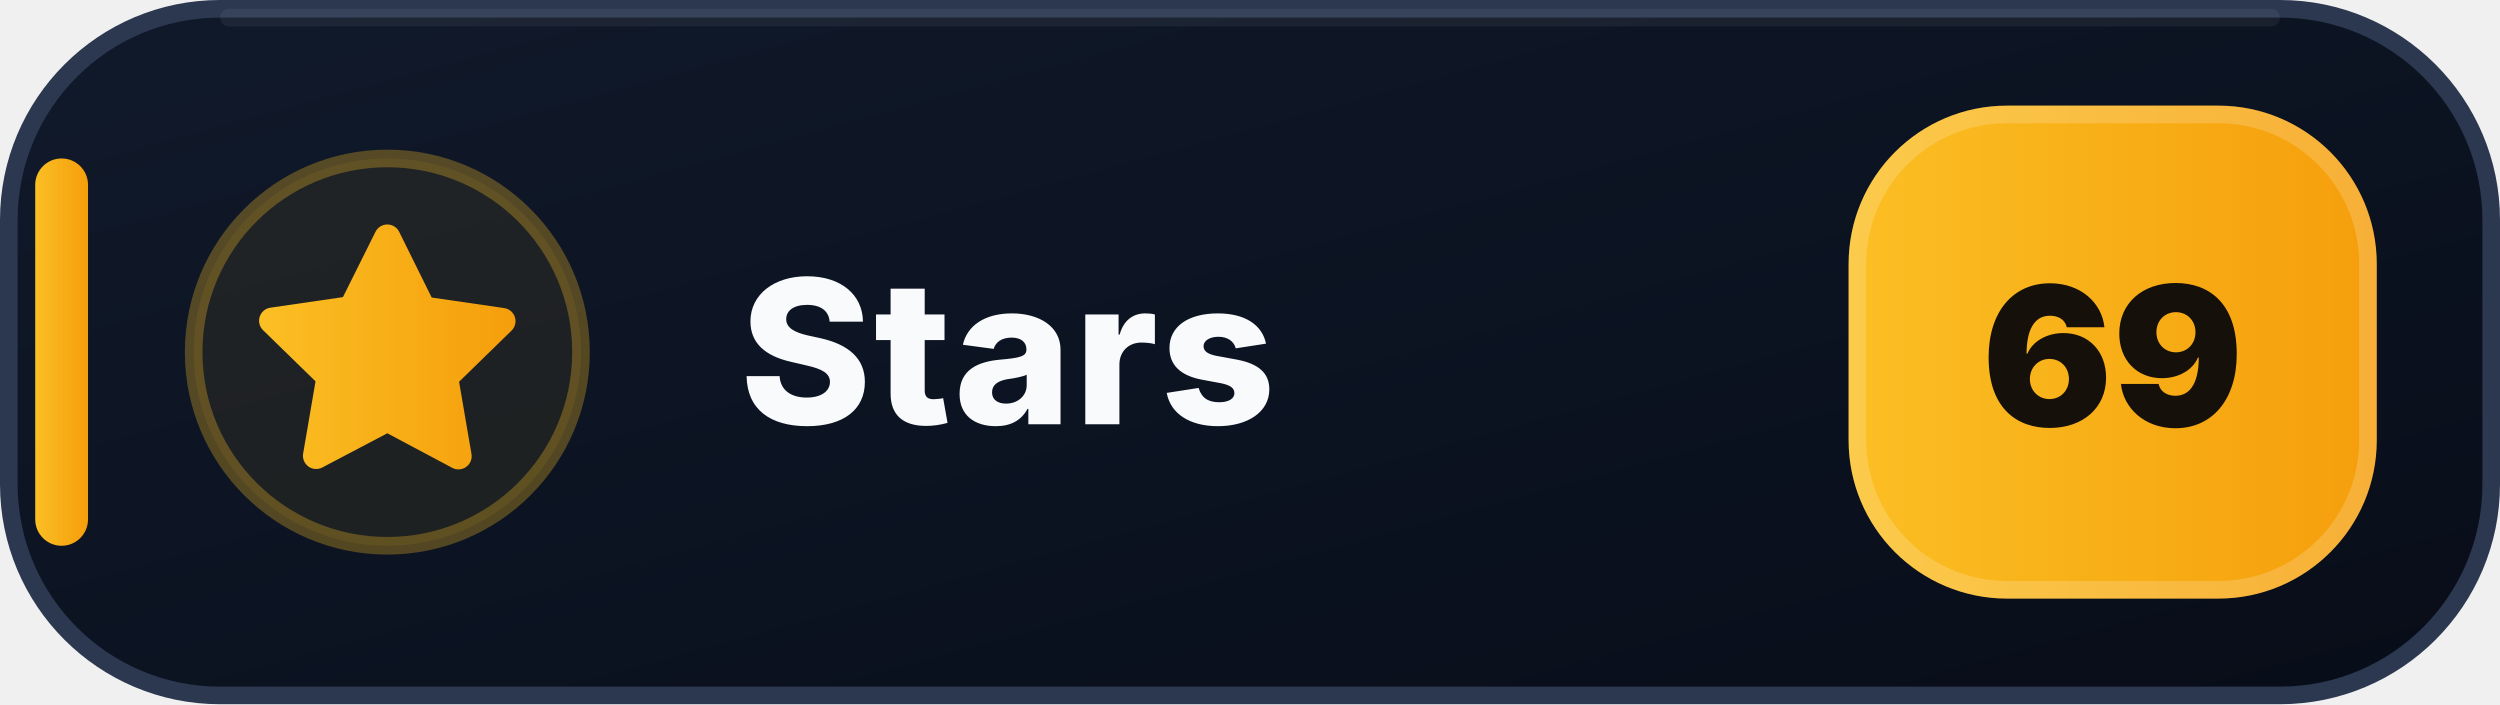
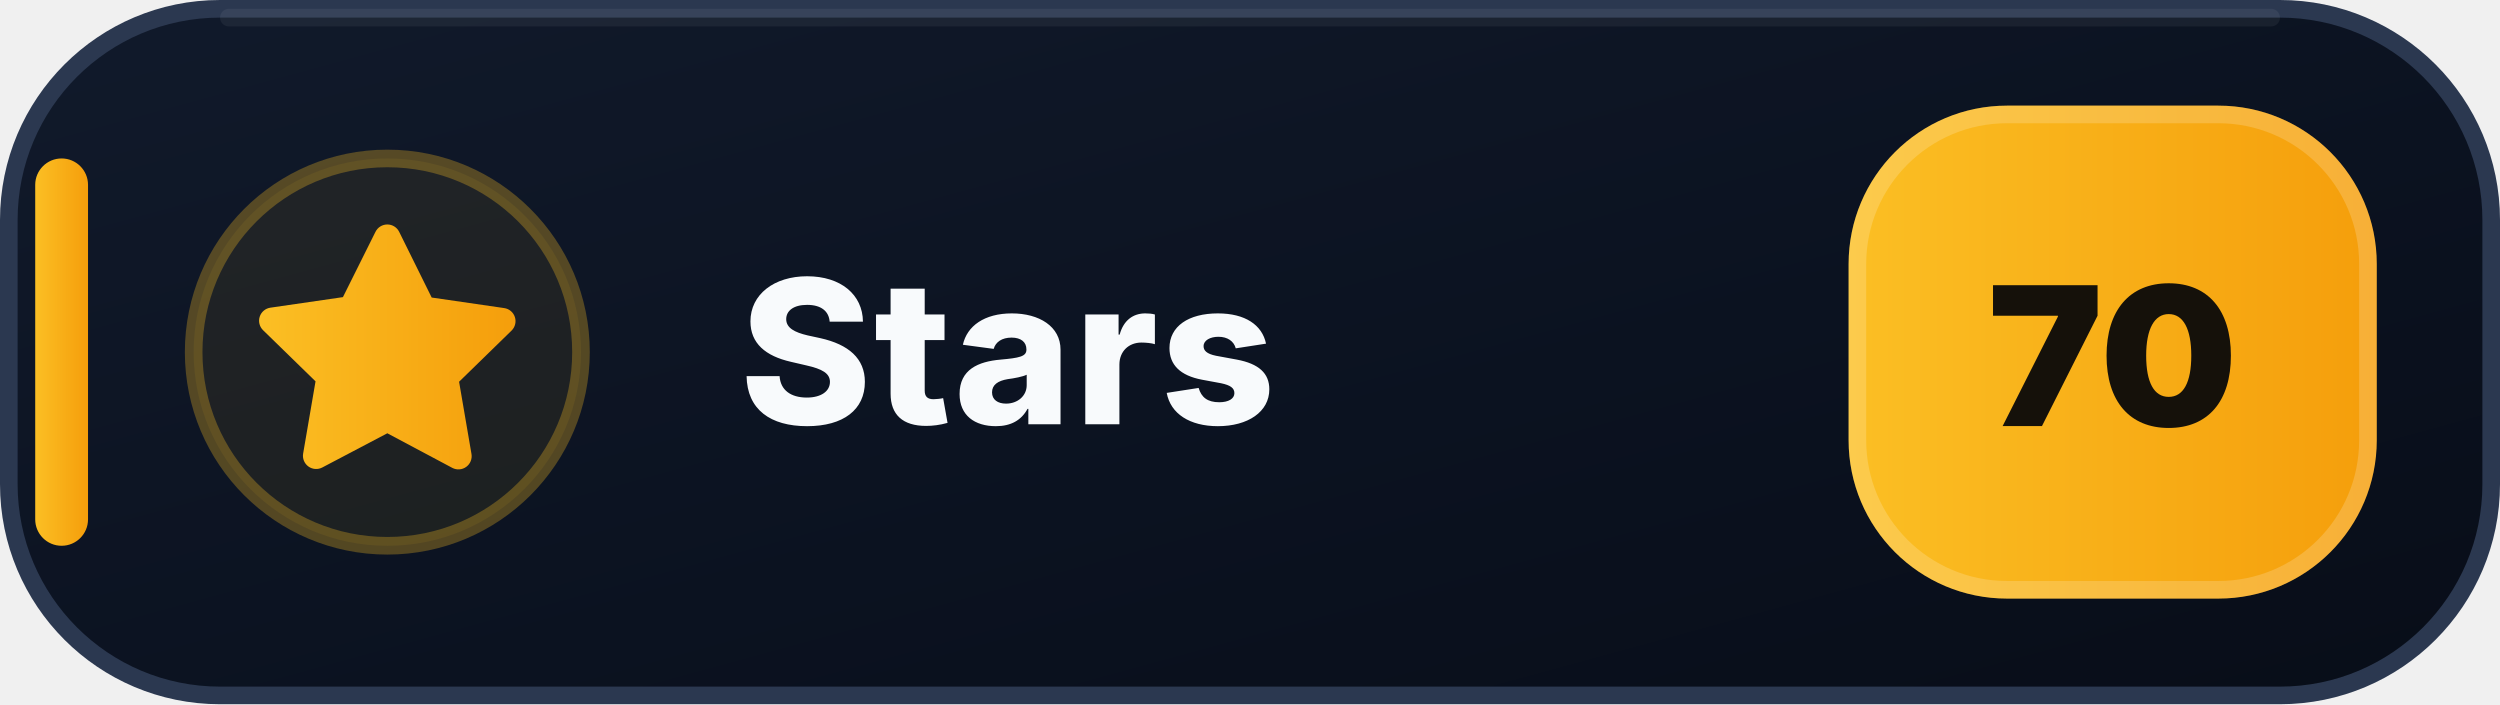
- <svg xmlns="http://www.w3.org/2000/svg" width="142" height="40" viewBox="0 0 142 40" role="img" aria-label="Stars: 69">
+ <svg xmlns="http://www.w3.org/2000/svg" width="142" height="40" viewBox="0 0 142 40" role="img" aria-label="Stars: 70">
  <defs>
    <linearGradient id="stars-bg" x1="0" y1="0" x2="1" y2="1">
      <stop offset="0" stop-color="#111A2B" />
      <stop offset=".58" stop-color="#0B1220" />
      <stop offset="1" stop-color="#080D18" />
    </linearGradient>
    <linearGradient id="stars-accent" x1="0" y1="0" x2="1" y2="0">
      <stop offset="0" stop-color="#FBBF24" />
      <stop offset="1" stop-color="#F59E0B" />
    </linearGradient>
  </defs>
  <rect x=".5" y=".5" width="141" height="39" rx="12" fill="url(#stars-bg)" stroke="#2B3850" />
  <path d="M13 1h116" stroke="#FFFFFF" stroke-opacity=".055" stroke-linecap="round" />
  <rect x="2" y="9" width="3" height="22" rx="1.5" fill="url(#stars-accent)" />
  <circle cx="22" cy="20" r="11" fill="#FBBF24" fill-opacity=".075" stroke="#FBBF24" stroke-opacity=".3" />
  <g transform="translate(14 12)" fill="url(#stars-accent)">
    <path d="M8 .75a.75.75 0 0 1 .673.418L10.52 4.9l4.12.599a.75.75 0 0 1 .416 1.279l-2.98 2.905.704 4.103a.75.75 0 0 1-1.088.79L8 12.61l-3.694 1.943a.75.75 0 0 1-1.088-.79l.704-4.103-2.98-2.905a.75.75 0 0 1 .416-1.279l4.12-.599L7.327 1.168A.75.75 0 0 1 8 .75Z" />
  </g>
  <text x="42" y="24.1" fill="#F8FAFC" font-family="Segoe UI,Inter,Arial,sans-serif" font-size="11.4" font-weight="800" letter-spacing=".12">Stars</text>
  <rect x="105" y="6" width="30" height="28" rx="9" fill="url(#stars-accent)" />
  <rect x="105.5" y="6.5" width="29" height="27" rx="8.5" fill="none" stroke="#FFFFFF" stroke-opacity=".18" />
-   <text x="120" y="24.2" text-anchor="middle" fill="#15110A" font-family="Segoe UI,Inter,Arial,sans-serif" font-size="11" font-weight="900">69</text>
+   <text x="120" y="24.2" text-anchor="middle" fill="#15110A" font-family="Segoe UI,Inter,Arial,sans-serif" font-size="11" font-weight="900">70</text>
</svg>
